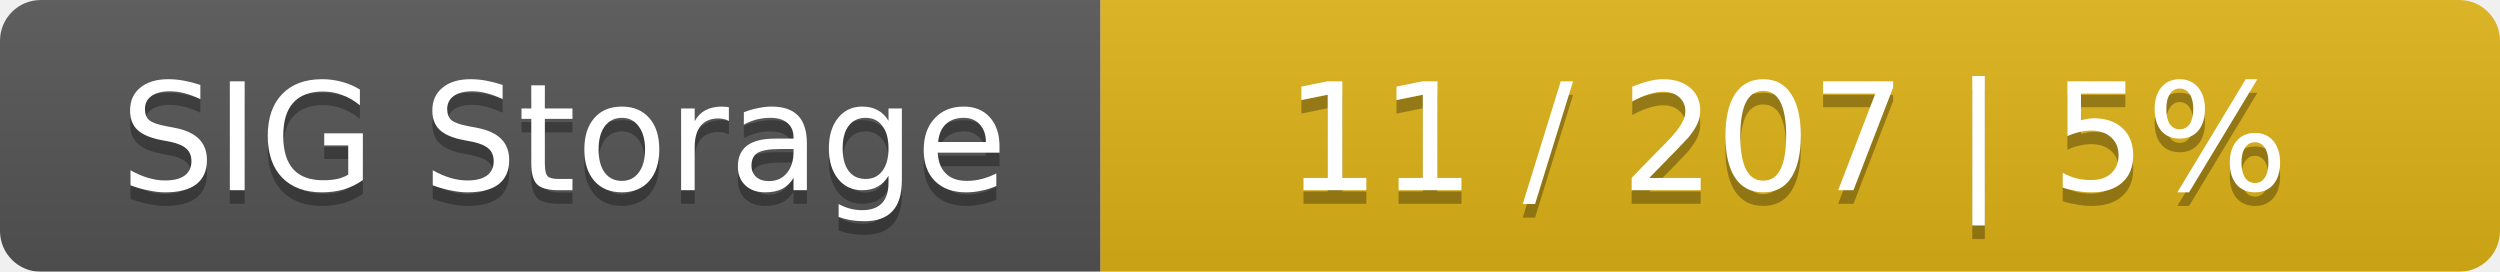
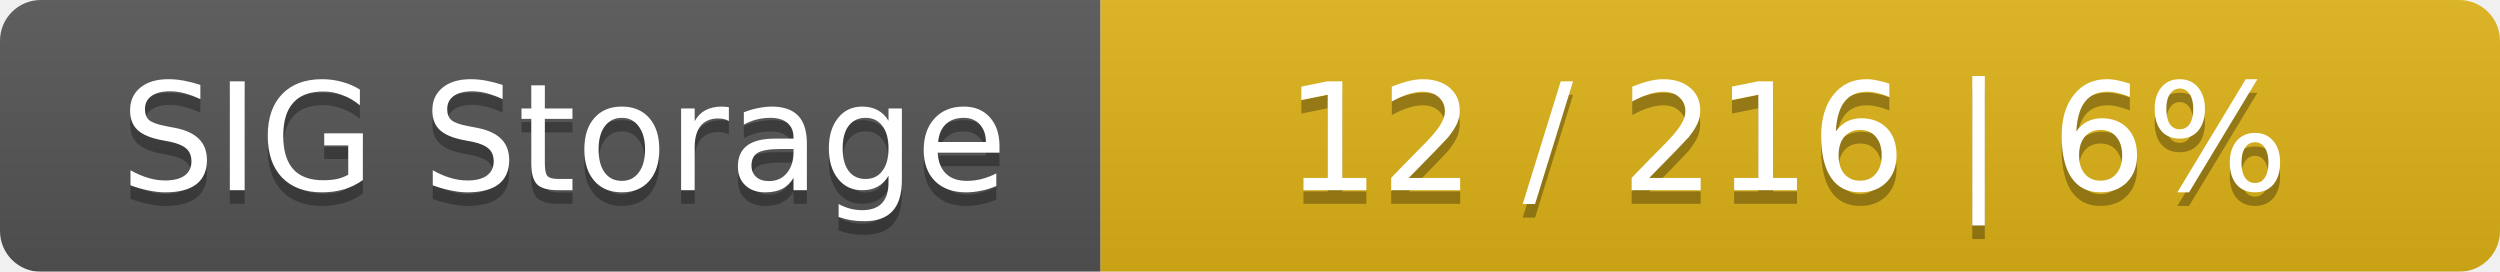
<svg xmlns="http://www.w3.org/2000/svg" width="184" height="20">
  <linearGradient id="smooth" x2="0" y2="100%">
    <stop offset="0" stop-color="#bbb" stop-opacity=".1" />
    <stop offset="1" stop-opacity=".1" />
  </linearGradient>
  <mask id="round">
    <rect width="184" height="20" rx="3" fill="#fff" />
  </mask>
  <g mask="url(#round)">
    <rect width="81" height="20" fill="#555" />
    <rect x="81" width="103" height="20" fill="#dfb317" />
    <rect width="184" height="20" fill="url(#smooth)" />
  </g>
  <g fill="#fff" text-anchor="middle" font-family="DejaVu Sans,Verdana,Geneva,sans-serif" font-size="11">
    <text x="41.5" y="15" fill="#010101" fill-opacity=".3">SIG Storage</text>
    <text x="41.5" y="14">SIG Storage</text>
-     <text x="131.5" y="15" fill="#010101" fill-opacity=".3">11 / 207    |    5%</text>
-     <text x="131.5" y="14">11 / 207    |    5%</text>
+     <text x="131.5" y="15" fill="#010101" fill-opacity=".3">12 / 216    |    6%</text>
+     <text x="131.5" y="14">12 / 216    |    6%</text>
  </g>
</svg>
